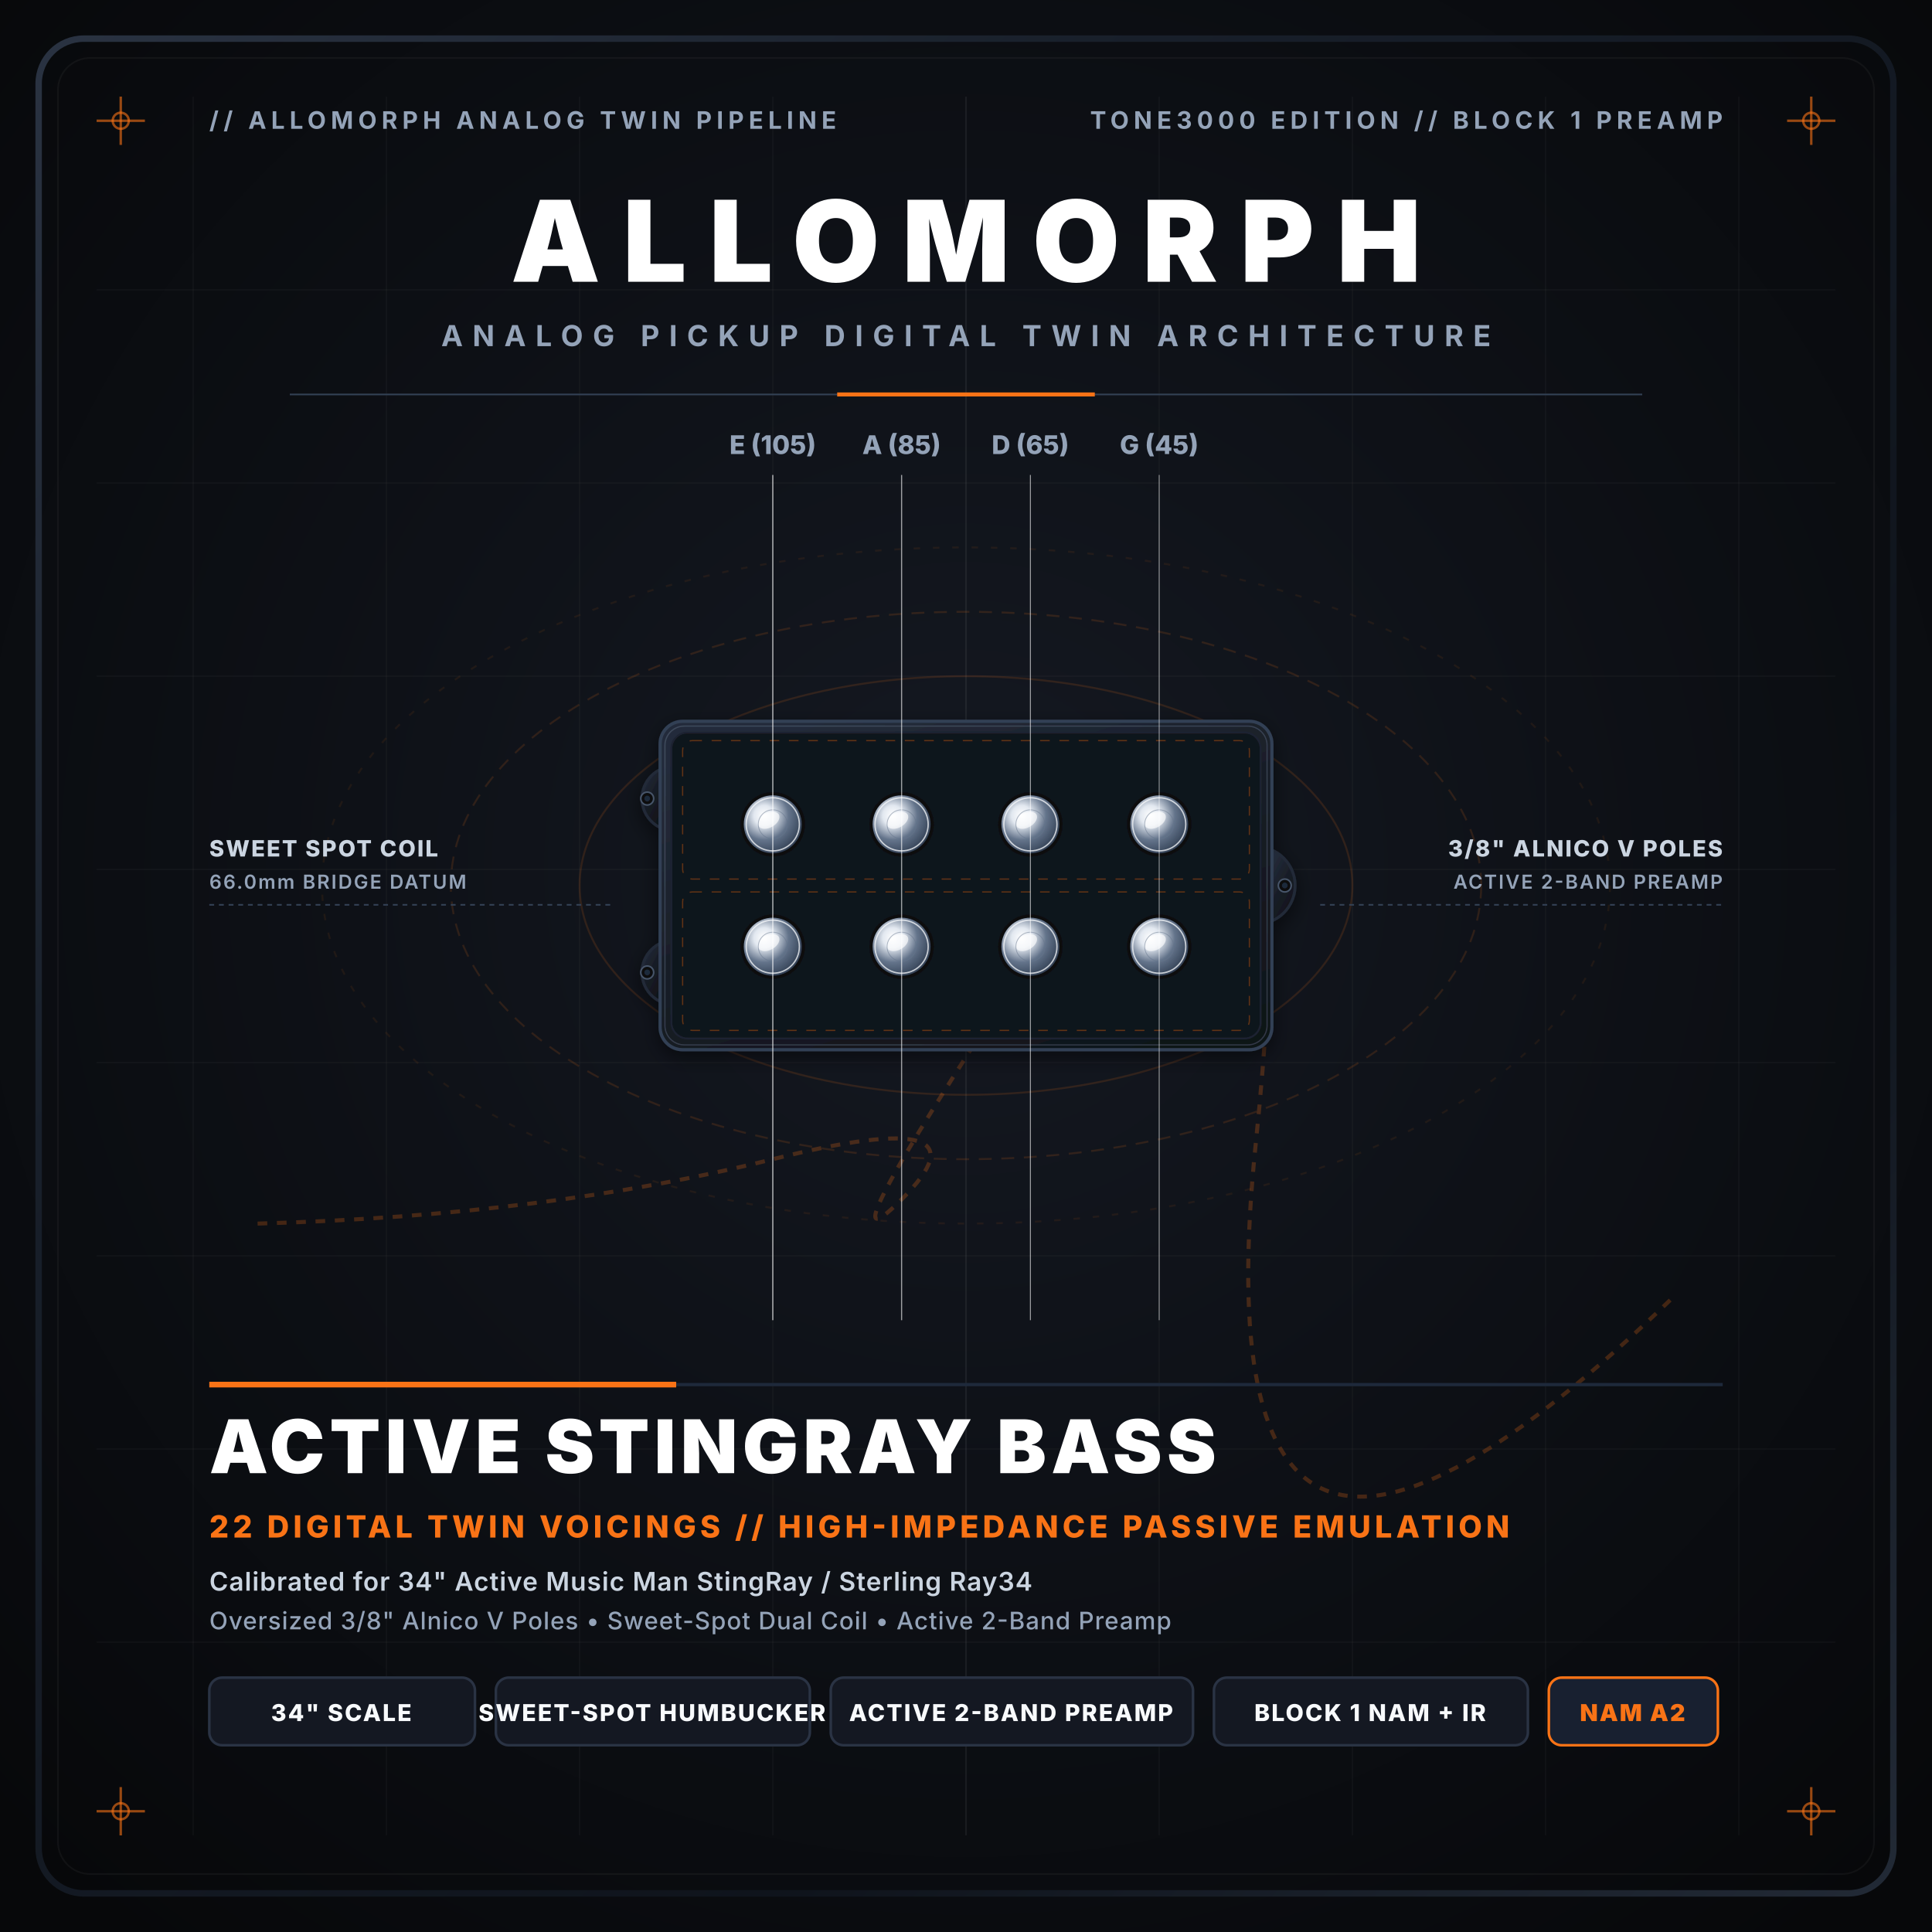
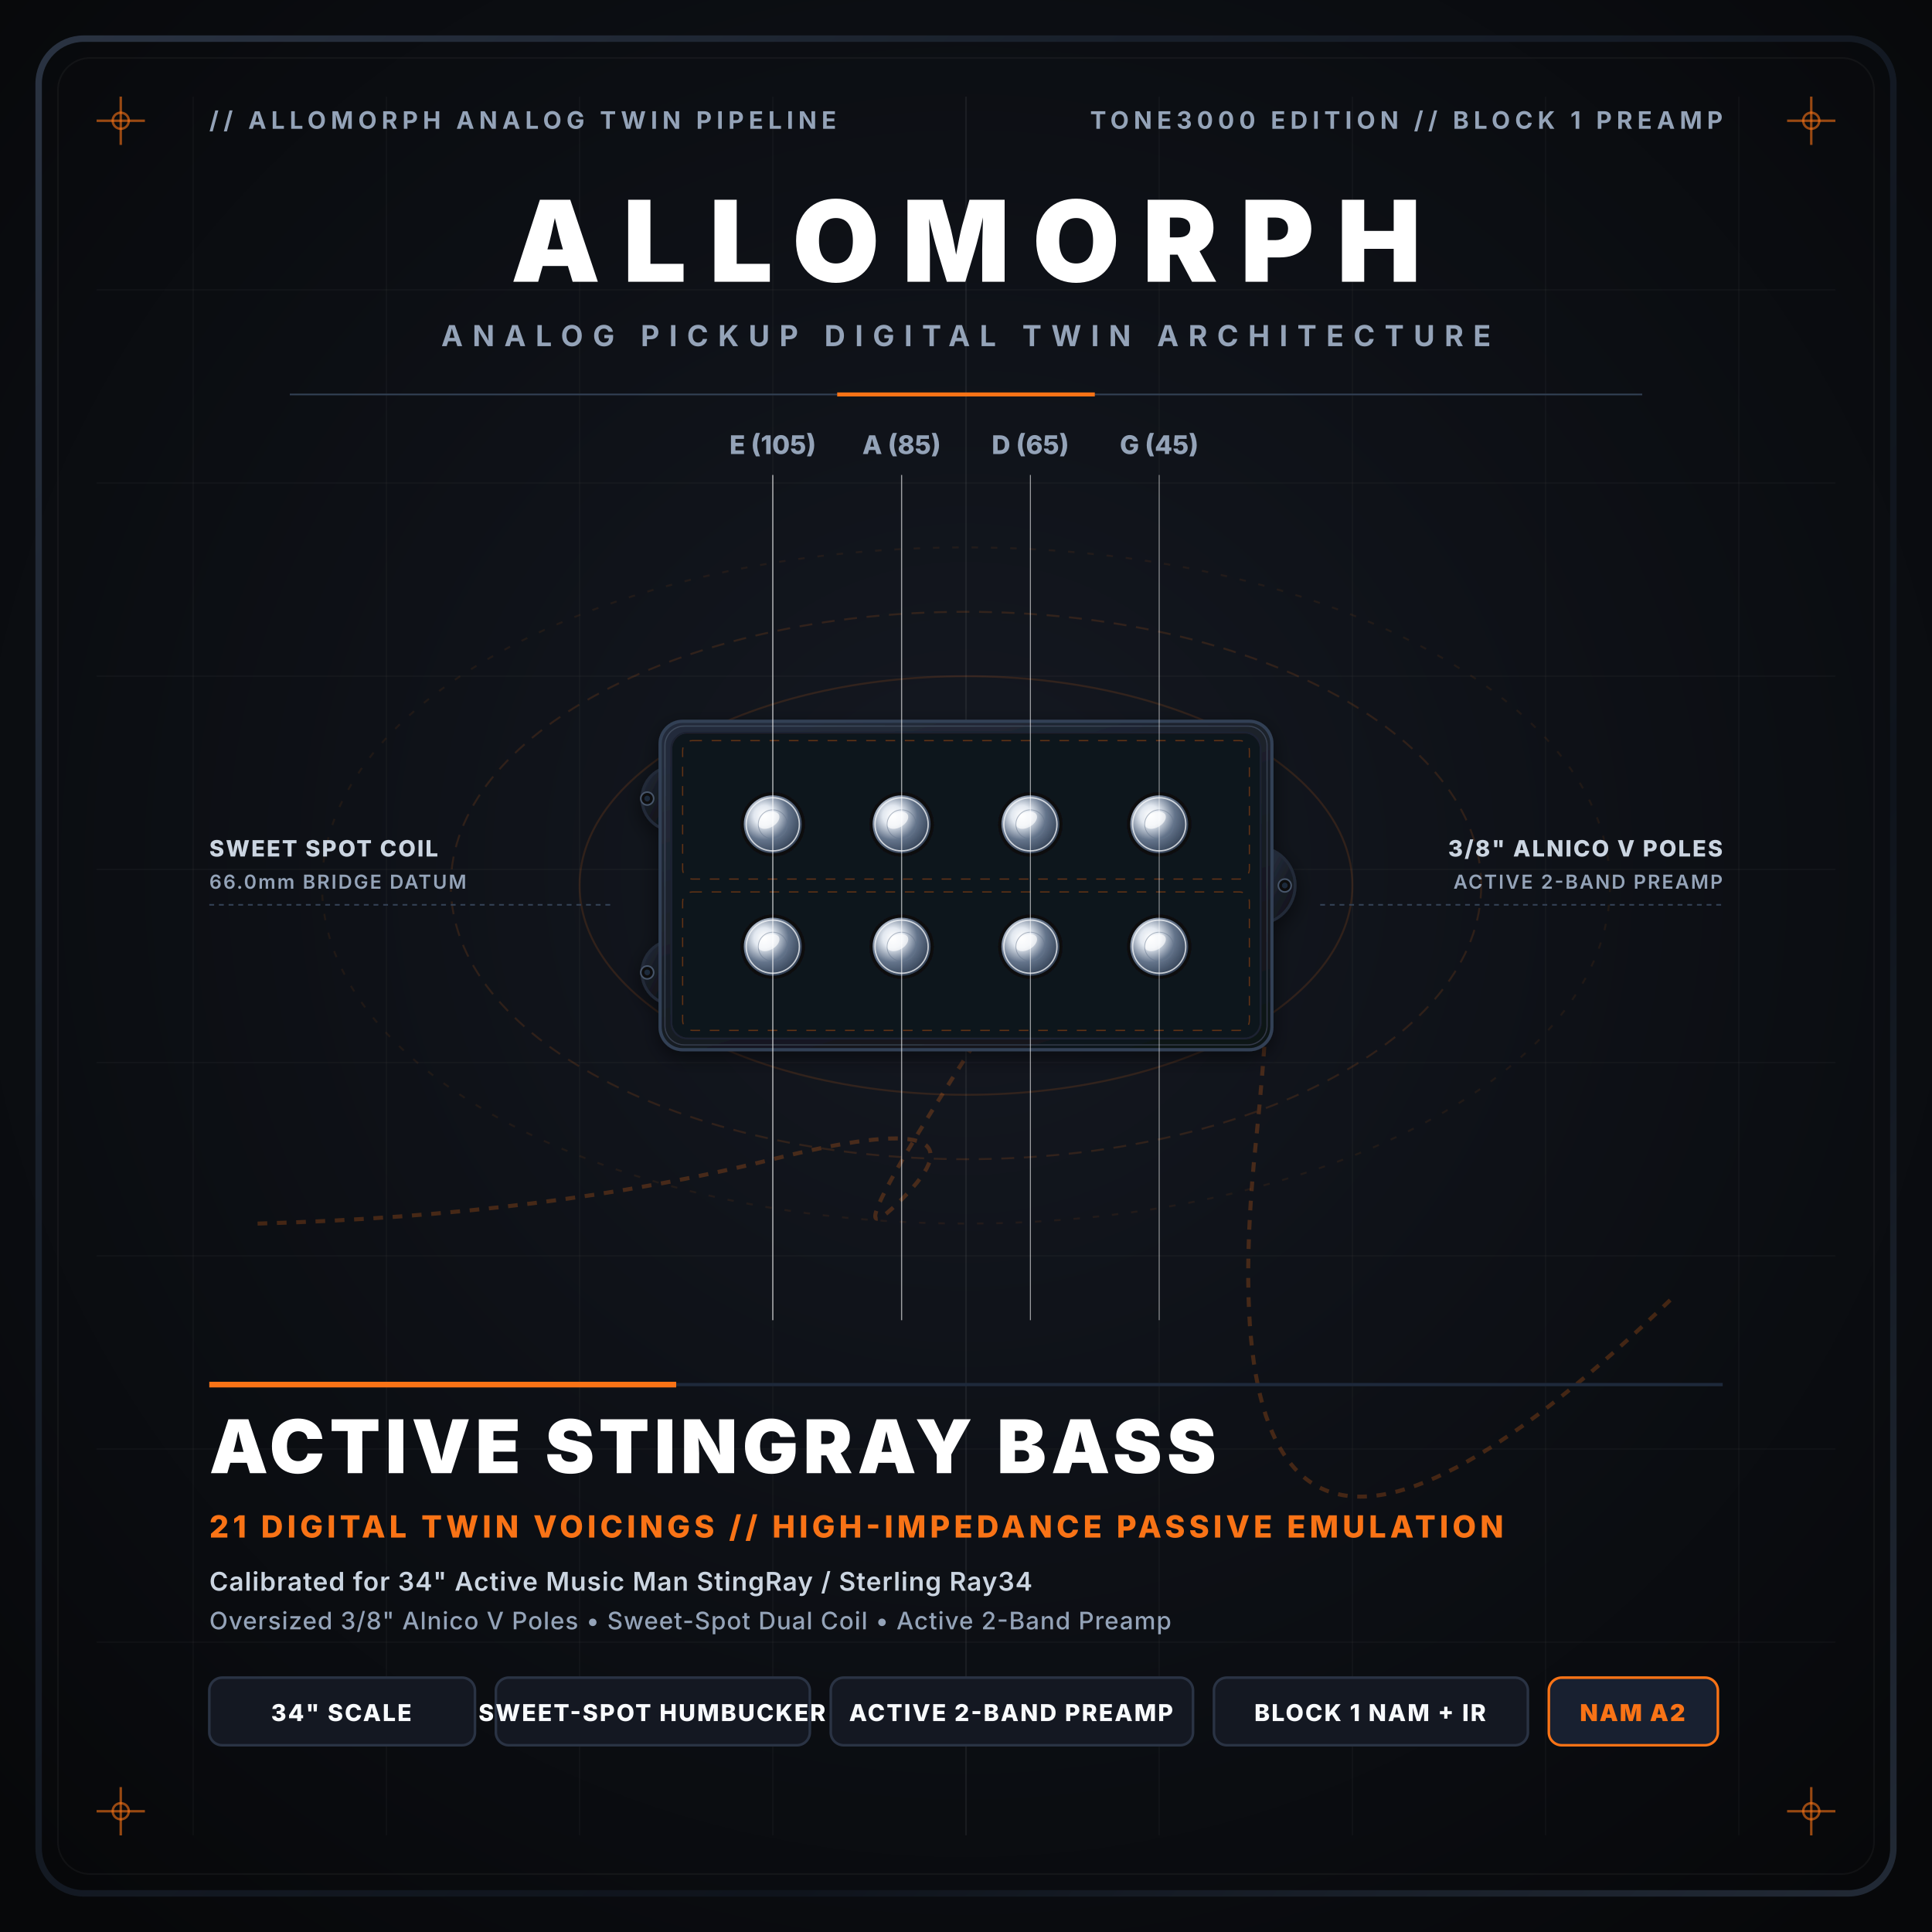
<svg xmlns="http://www.w3.org/2000/svg" viewBox="0 0 1200 1200" width="1200" height="1200">
  <defs>
    <radialGradient id="bgGrad" cx="50%" cy="45%" r="70%">
      <stop offset="0%" stop-color="#151922" />
      <stop offset="45%" stop-color="#0e1117" />
      <stop offset="100%" stop-color="#07080a" />
    </radialGradient>
    <linearGradient id="bezelGrad" x1="0%" y1="0%" x2="100%" y2="100%">
      <stop offset="0%" stop-color="#2a3342" />
      <stop offset="30%" stop-color="#181f2a" />
      <stop offset="70%" stop-color="#0f141c" />
      <stop offset="100%" stop-color="#222a36" />
    </linearGradient>
    <linearGradient id="coverGrad" x1="20%" y1="0%" x2="80%" y2="100%">
      <stop offset="0%" stop-color="#242c3b" />
      <stop offset="50%" stop-color="#181d26" />
      <stop offset="100%" stop-color="#101319" />
    </linearGradient>
    <radialGradient id="poleGrad" cx="35%" cy="35%" r="70%">
      <stop offset="0%" stop-color="#ffffff" />
      <stop offset="25%" stop-color="#e2e8f0" />
      <stop offset="60%" stop-color="#64748b" />
      <stop offset="100%" stop-color="#334155" />
    </radialGradient>
    <linearGradient id="stringGrad" x1="0%" y1="0%" x2="100%" y2="0%">
      <stop offset="0%" stop-color="#475569" stop-opacity="0.4" />
      <stop offset="40%" stop-color="#f8fafc" stop-opacity="0.9" />
      <stop offset="70%" stop-color="#94a3b8" stop-opacity="0.7" />
      <stop offset="100%" stop-color="#334155" stop-opacity="0.4" />
    </linearGradient>
    <filter id="dropShadow" x="-25%" y="-25%" width="150%" height="150%">
      <feDropShadow dx="0" dy="18" stdDeviation="16" flood-color="#000000" flood-opacity="0.85" />
      <feDropShadow dx="0" dy="4" stdDeviation="6" flood-color="#000000" flood-opacity="0.5" />
    </filter>
  </defs>
  <rect width="1200" height="1200" fill="url(#bgGrad)" />
  <rect x="24" y="24" width="1152" height="1152" rx="28" fill="none" stroke="url(#bezelGrad)" stroke-width="4" />
  <rect x="36" y="36" width="1128" height="1128" rx="20" fill="none" stroke="#ffffff" stroke-opacity="0.04" stroke-width="1" />
  <g stroke="#ffffff" stroke-opacity="0.025" stroke-width="1">
    <line x1="120" y1="60" x2="120" y2="1140" />
    <line x1="240" y1="60" x2="240" y2="1140" />
    <line x1="360" y1="60" x2="360" y2="1140" />
    <line x1="480" y1="60" x2="480" y2="1140" />
    <line x1="600" y1="60" x2="600" y2="1140" stroke-opacity="0.06" />
    <line x1="720" y1="60" x2="720" y2="1140" />
    <line x1="840" y1="60" x2="840" y2="1140" />
    <line x1="960" y1="60" x2="960" y2="1140" />
    <line x1="1080" y1="60" x2="1080" y2="1140" />
    <line x1="60" y1="180" x2="1140" y2="180" />
    <line x1="60" y1="300" x2="1140" y2="300" />
    <line x1="60" y1="420" x2="1140" y2="420" />
    <line x1="60" y1="540" x2="1140" y2="540" />
    <line x1="60" y1="660" x2="1140" y2="660" />
    <line x1="60" y1="780" x2="1140" y2="780" />
    <line x1="60" y1="900" x2="1140" y2="900" />
    <line x1="60" y1="1020" x2="1140" y2="1020" />
  </g>
  <g stroke="#f97316" stroke-width="1.5" stroke-opacity="0.6">
    <line x1="60" y1="75" x2="90" y2="75" />
    <line x1="75" y1="60" x2="75" y2="90" />
    <circle cx="75" cy="75" r="5" fill="none" />
    <line x1="1110" y1="75" x2="1140" y2="75" />
    <line x1="1125" y1="60" x2="1125" y2="90" />
    <circle cx="1125" cy="75" r="5" fill="none" />
    <line x1="60" y1="1125" x2="90" y2="1125" />
    <line x1="75" y1="1110" x2="75" y2="1140" />
    <circle cx="75" cy="1125" r="5" fill="none" />
    <line x1="1110" y1="1125" x2="1140" y2="1125" />
    <line x1="1125" y1="1110" x2="1125" y2="1140" />
    <circle cx="1125" cy="1125" r="5" fill="none" />
  </g>
  <text x="130" y="80" fill="#94a3b8" font-size="15" font-family="system-ui, -apple-system, sans-serif" font-weight="700" letter-spacing="3">// ALLOMORPH ANALOG TWIN PIPELINE</text>
  <text x="1070" y="80" fill="#94a3b8" font-size="15" font-family="system-ui, -apple-system, sans-serif" font-weight="700" letter-spacing="3" text-anchor="end">TONE3000 EDITION // BLOCK 1 PREAMP</text>
  <g transform="translate(600, 175)">
    <text x="0" y="0" fill="#ffffff" font-size="70" font-family="system-ui, -apple-system, sans-serif" font-weight="900" letter-spacing="14" text-anchor="middle">ALLOMORPH</text>
    <text x="0" y="40" fill="#94a3b8" font-size="18" font-family="system-ui, -apple-system, sans-serif" font-weight="700" letter-spacing="6" text-anchor="middle">ANALOG PICKUP DIGITAL TWIN ARCHITECTURE</text>
  </g>
  <line x1="180" y1="245" x2="1020" y2="245" stroke="#334155" stroke-width="1" />
  <line x1="520" y1="245" x2="680" y2="245" stroke="#f97316" stroke-width="2.5" />
  <g fill="none" stroke="#f97316" stroke-opacity="0.14" stroke-width="1.2">
    <ellipse cx="600" cy="550" rx="240" ry="130" />
    <ellipse cx="600" cy="550" rx="320" ry="170" stroke-dasharray="8 6" />
    <ellipse cx="600" cy="550" rx="400" ry="210" stroke-dasharray="4 8" stroke-opacity="0.08" />
  </g>
  <path d="M 160 760 Q 340 755 480 720 T 560 745 T 660 565 T 780 710 T 1040 805" fill="none" stroke="#f97316" stroke-opacity="0.24" stroke-width="2.5" stroke-dasharray="6 6" />
  <g filter="url(#dropShadow)">
    <path d="M 410.0 478.0 A 20 20 0 0 0 410.0 514.0 Z" fill="url(#coverGrad)" stroke="#222938" stroke-width="1.8" />
    <circle cx="402.0" cy="496.0" r="4.0" fill="#080a0f" stroke="#475569" stroke-width="1" />
    <circle cx="402.0" cy="496.0" r="1.8" fill="#1e293b" />
    <path d="M 410.0 586.0 A 20 20 0 0 0 410.0 622.0 Z" fill="url(#coverGrad)" stroke="#222938" stroke-width="1.8" />
    <circle cx="402.0" cy="604.0" r="4.0" fill="#080a0f" stroke="#475569" stroke-width="1" />
    <circle cx="402.0" cy="604.0" r="1.8" fill="#1e293b" />
    <path d="M 790.0 528.0 A 24 24 0 0 1 790.0 572.0 Z" fill="url(#coverGrad)" stroke="#222938" stroke-width="1.8" />
    <circle cx="798.0" cy="550.0" r="4.0" fill="#080a0f" stroke="#475569" stroke-width="1" />
    <circle cx="798.0" cy="550.0" r="1.8" fill="#1e293b" />
    <rect x="410.0" y="448.0" width="380.0" height="204.0" rx="14.0" fill="url(#coverGrad)" stroke="#334155" stroke-width="2.0" />
    <rect x="413.0" y="451.0" width="374.0" height="198.0" rx="12.0" fill="none" stroke="#64748b" stroke-width="0.75" opacity="0.4" />
    <rect x="417.0" y="455.0" width="366.0" height="190.0" rx="10.0" fill="#0f131a" stroke="#1c2330" stroke-width="1.2" />
    <rect x="424.0" y="460.0" width="352.0" height="86.0" rx="6" fill="none" stroke="#f97316" stroke-width="0.75" stroke-opacity="0.35" stroke-dasharray="6 6" />
    <rect x="424.0" y="554.0" width="352.0" height="86.0" rx="6" fill="none" stroke="#f97316" stroke-width="0.75" stroke-opacity="0.35" stroke-dasharray="6 6" />
    <g transform="translate(480.0, 512.0)">
      <circle cx="0" cy="0" r="20.0" fill="#080a0f" opacity="0.85" />
      <circle cx="0" cy="0" r="18.0" fill="url(#poleGrad)" />
      <circle cx="0" cy="0" r="16.5" fill="none" stroke="#f8fafc" stroke-width="0.85" opacity="0.75" />
      <ellipse cx="-2.5" cy="-2.5" rx="7.2" ry="4.5" fill="#ffffff" opacity="0.65" transform="rotate(-30, -2.5, -2.5)" />
      <circle cx="0" cy="0" r="9.0" fill="none" stroke="#64748b" stroke-width="0.5" opacity="0.5" />
    </g>
    <g transform="translate(560.0, 512.0)">
      <circle cx="0" cy="0" r="20.0" fill="#080a0f" opacity="0.85" />
      <circle cx="0" cy="0" r="18.0" fill="url(#poleGrad)" />
      <circle cx="0" cy="0" r="16.5" fill="none" stroke="#f8fafc" stroke-width="0.85" opacity="0.75" />
      <ellipse cx="-2.5" cy="-2.5" rx="7.2" ry="4.5" fill="#ffffff" opacity="0.65" transform="rotate(-30, -2.5, -2.5)" />
      <circle cx="0" cy="0" r="9.0" fill="none" stroke="#64748b" stroke-width="0.5" opacity="0.5" />
    </g>
    <g transform="translate(640.0, 512.0)">
      <circle cx="0" cy="0" r="20.0" fill="#080a0f" opacity="0.85" />
      <circle cx="0" cy="0" r="18.0" fill="url(#poleGrad)" />
      <circle cx="0" cy="0" r="16.5" fill="none" stroke="#f8fafc" stroke-width="0.85" opacity="0.75" />
      <ellipse cx="-2.5" cy="-2.5" rx="7.2" ry="4.5" fill="#ffffff" opacity="0.65" transform="rotate(-30, -2.5, -2.5)" />
      <circle cx="0" cy="0" r="9.0" fill="none" stroke="#64748b" stroke-width="0.5" opacity="0.5" />
    </g>
    <g transform="translate(720.0, 512.0)">
      <circle cx="0" cy="0" r="20.0" fill="#080a0f" opacity="0.85" />
      <circle cx="0" cy="0" r="18.0" fill="url(#poleGrad)" />
      <circle cx="0" cy="0" r="16.5" fill="none" stroke="#f8fafc" stroke-width="0.85" opacity="0.75" />
      <ellipse cx="-2.5" cy="-2.5" rx="7.2" ry="4.5" fill="#ffffff" opacity="0.65" transform="rotate(-30, -2.5, -2.5)" />
      <circle cx="0" cy="0" r="9.0" fill="none" stroke="#64748b" stroke-width="0.5" opacity="0.5" />
    </g>
    <g transform="translate(480.0, 588.0)">
      <circle cx="0" cy="0" r="20.0" fill="#080a0f" opacity="0.85" />
      <circle cx="0" cy="0" r="18.0" fill="url(#poleGrad)" />
      <circle cx="0" cy="0" r="16.5" fill="none" stroke="#f8fafc" stroke-width="0.85" opacity="0.75" />
      <ellipse cx="-2.5" cy="-2.5" rx="7.2" ry="4.5" fill="#ffffff" opacity="0.65" transform="rotate(-30, -2.5, -2.5)" />
      <circle cx="0" cy="0" r="9.0" fill="none" stroke="#64748b" stroke-width="0.5" opacity="0.5" />
    </g>
    <g transform="translate(560.0, 588.0)">
      <circle cx="0" cy="0" r="20.0" fill="#080a0f" opacity="0.85" />
      <circle cx="0" cy="0" r="18.0" fill="url(#poleGrad)" />
      <circle cx="0" cy="0" r="16.5" fill="none" stroke="#f8fafc" stroke-width="0.85" opacity="0.75" />
      <ellipse cx="-2.5" cy="-2.5" rx="7.2" ry="4.5" fill="#ffffff" opacity="0.65" transform="rotate(-30, -2.5, -2.5)" />
      <circle cx="0" cy="0" r="9.0" fill="none" stroke="#64748b" stroke-width="0.5" opacity="0.5" />
    </g>
    <g transform="translate(640.0, 588.0)">
      <circle cx="0" cy="0" r="20.0" fill="#080a0f" opacity="0.85" />
      <circle cx="0" cy="0" r="18.0" fill="url(#poleGrad)" />
      <circle cx="0" cy="0" r="16.5" fill="none" stroke="#f8fafc" stroke-width="0.85" opacity="0.75" />
      <ellipse cx="-2.5" cy="-2.5" rx="7.2" ry="4.5" fill="#ffffff" opacity="0.65" transform="rotate(-30, -2.5, -2.5)" />
      <circle cx="0" cy="0" r="9.0" fill="none" stroke="#64748b" stroke-width="0.5" opacity="0.5" />
    </g>
    <g transform="translate(720.0, 588.0)">
      <circle cx="0" cy="0" r="20.0" fill="#080a0f" opacity="0.85" />
      <circle cx="0" cy="0" r="18.0" fill="url(#poleGrad)" />
      <circle cx="0" cy="0" r="16.5" fill="none" stroke="#f8fafc" stroke-width="0.85" opacity="0.75" />
      <ellipse cx="-2.5" cy="-2.5" rx="7.2" ry="4.5" fill="#ffffff" opacity="0.65" transform="rotate(-30, -2.5, -2.5)" />
      <circle cx="0" cy="0" r="9.0" fill="none" stroke="#64748b" stroke-width="0.5" opacity="0.5" />
    </g>
  </g>
  <g font-family="system-ui, -apple-system, sans-serif" fill="#cbd5e1" font-weight="800" letter-spacing="1">
    <text x="130" y="532" font-size="14">SWEET SPOT COIL</text>
    <text x="130" y="552" font-size="12" fill="#94a3b8" font-weight="600">66.0mm BRIDGE DATUM</text>
    <line x1="130" y1="562" x2="380" y2="562" stroke="#334155" stroke-dasharray="3 3" stroke-width="1" />
    <text x="1070" y="532" text-anchor="end" font-size="14">3/8" ALNICO V POLES</text>
    <text x="1070" y="552" text-anchor="end" font-size="12" fill="#94a3b8" font-weight="600">ACTIVE 2-BAND PREAMP</text>
    <line x1="820" y1="562" x2="1070" y2="562" stroke="#334155" stroke-dasharray="3 3" stroke-width="1" />
  </g>
  <g>
    <line x1="480.0" y1="295" x2="480.0" y2="820" stroke="url(#stringGrad)" stroke-width="4.8" />
    <line x1="480.0" y1="295" x2="480.0" y2="820" stroke="#ffffff" stroke-width="0.8" opacity="0.6" />
    <text x="480.0" y="282" fill="#94a3b8" font-size="16" font-family="system-ui, -apple-system, sans-serif" font-weight="800" text-anchor="middle">E (105)</text>
    <line x1="560.0" y1="295" x2="560.0" y2="820" stroke="url(#stringGrad)" stroke-width="3.8" />
    <line x1="560.0" y1="295" x2="560.0" y2="820" stroke="#ffffff" stroke-width="0.7" opacity="0.6" />
    <text x="560.0" y="282" fill="#94a3b8" font-size="16" font-family="system-ui, -apple-system, sans-serif" font-weight="800" text-anchor="middle">A (85)</text>
    <line x1="640.0" y1="295" x2="640.0" y2="820" stroke="url(#stringGrad)" stroke-width="3.0" />
    <line x1="640.0" y1="295" x2="640.0" y2="820" stroke="#ffffff" stroke-width="0.6" opacity="0.6" />
    <text x="640.0" y="282" fill="#94a3b8" font-size="16" font-family="system-ui, -apple-system, sans-serif" font-weight="800" text-anchor="middle">D (65)</text>
    <line x1="720.0" y1="295" x2="720.0" y2="820" stroke="url(#stringGrad)" stroke-width="2.2" />
    <line x1="720.0" y1="295" x2="720.0" y2="820" stroke="#ffffff" stroke-width="0.5" opacity="0.6" />
    <text x="720.0" y="282" fill="#94a3b8" font-size="16" font-family="system-ui, -apple-system, sans-serif" font-weight="800" text-anchor="middle">G (45)</text>
  </g>
  <line x1="130" y1="860" x2="1070" y2="860" stroke="#1e293b" stroke-width="2" />
  <line x1="130" y1="860" x2="420" y2="860" stroke="#f97316" stroke-width="3.5" />
  <text x="130" y="915" fill="#ffffff" font-size="46" font-family="system-ui, -apple-system, sans-serif" font-weight="900" letter-spacing="3">ACTIVE STINGRAY BASS</text>
-   <text x="130" y="955" fill="#f97316" font-size="19" font-family="system-ui, -apple-system, sans-serif" font-weight="800" letter-spacing="2.5">22 DIGITAL TWIN VOICINGS  //  HIGH-IMPEDANCE PASSIVE EMULATION</text>
+   <text x="130" y="955" fill="#f97316" font-size="19" font-family="system-ui, -apple-system, sans-serif" font-weight="800" letter-spacing="2.5">21 DIGITAL TWIN VOICINGS  //  HIGH-IMPEDANCE PASSIVE EMULATION</text>
  <text x="130" y="988" fill="#cbd5e1" font-size="16" font-family="system-ui, -apple-system, sans-serif" font-weight="600" letter-spacing="0.5">Calibrated for 34" Active Music Man StingRay / Sterling Ray34</text>
  <text x="130" y="1012" fill="#94a3b8" font-size="15" font-family="system-ui, -apple-system, sans-serif" font-weight="500" letter-spacing="0.5">Oversized 3/8" Alnico V Poles • Sweet-Spot Dual Coil • Active 2-Band Preamp</text>
  <g transform="translate(130, 1042)">
    <rect x="0" y="0" width="165" height="42" rx="8" fill="#141822" stroke="#2a3344" stroke-width="1.6" />
    <text x="82" y="27" fill="#f8fafc" font-size="14.5" font-family="system-ui, -apple-system, sans-serif" font-weight="800" letter-spacing="1" text-anchor="middle">34" SCALE</text>
    <rect x="178" y="0" width="195" height="42" rx="8" fill="#141822" stroke="#2a3344" stroke-width="1.6" />
    <text x="275" y="27" fill="#f8fafc" font-size="14.5" font-family="system-ui, -apple-system, sans-serif" font-weight="800" letter-spacing="1" text-anchor="middle">SWEET-SPOT HUMBUCKER</text>
    <rect x="386" y="0" width="225" height="42" rx="8" fill="#141822" stroke="#2a3344" stroke-width="1.6" />
    <text x="498" y="27" fill="#f8fafc" font-size="14.5" font-family="system-ui, -apple-system, sans-serif" font-weight="800" letter-spacing="1" text-anchor="middle">ACTIVE 2-BAND PREAMP</text>
    <rect x="624" y="0" width="195" height="42" rx="8" fill="#141822" stroke="#2a3344" stroke-width="1.6" />
    <text x="721" y="27" fill="#f8fafc" font-size="14.5" font-family="system-ui, -apple-system, sans-serif" font-weight="800" letter-spacing="1" text-anchor="middle">BLOCK 1 NAM + IR</text>
    <rect x="832" y="0" width="105" height="42" rx="8" fill="#182030" stroke="#f97316" stroke-width="1.6" />
    <text x="884" y="27" fill="#f97316" font-size="14.5" font-family="system-ui, -apple-system, sans-serif" font-weight="900" letter-spacing="1" text-anchor="middle">NAM A2</text>
  </g>
</svg>
